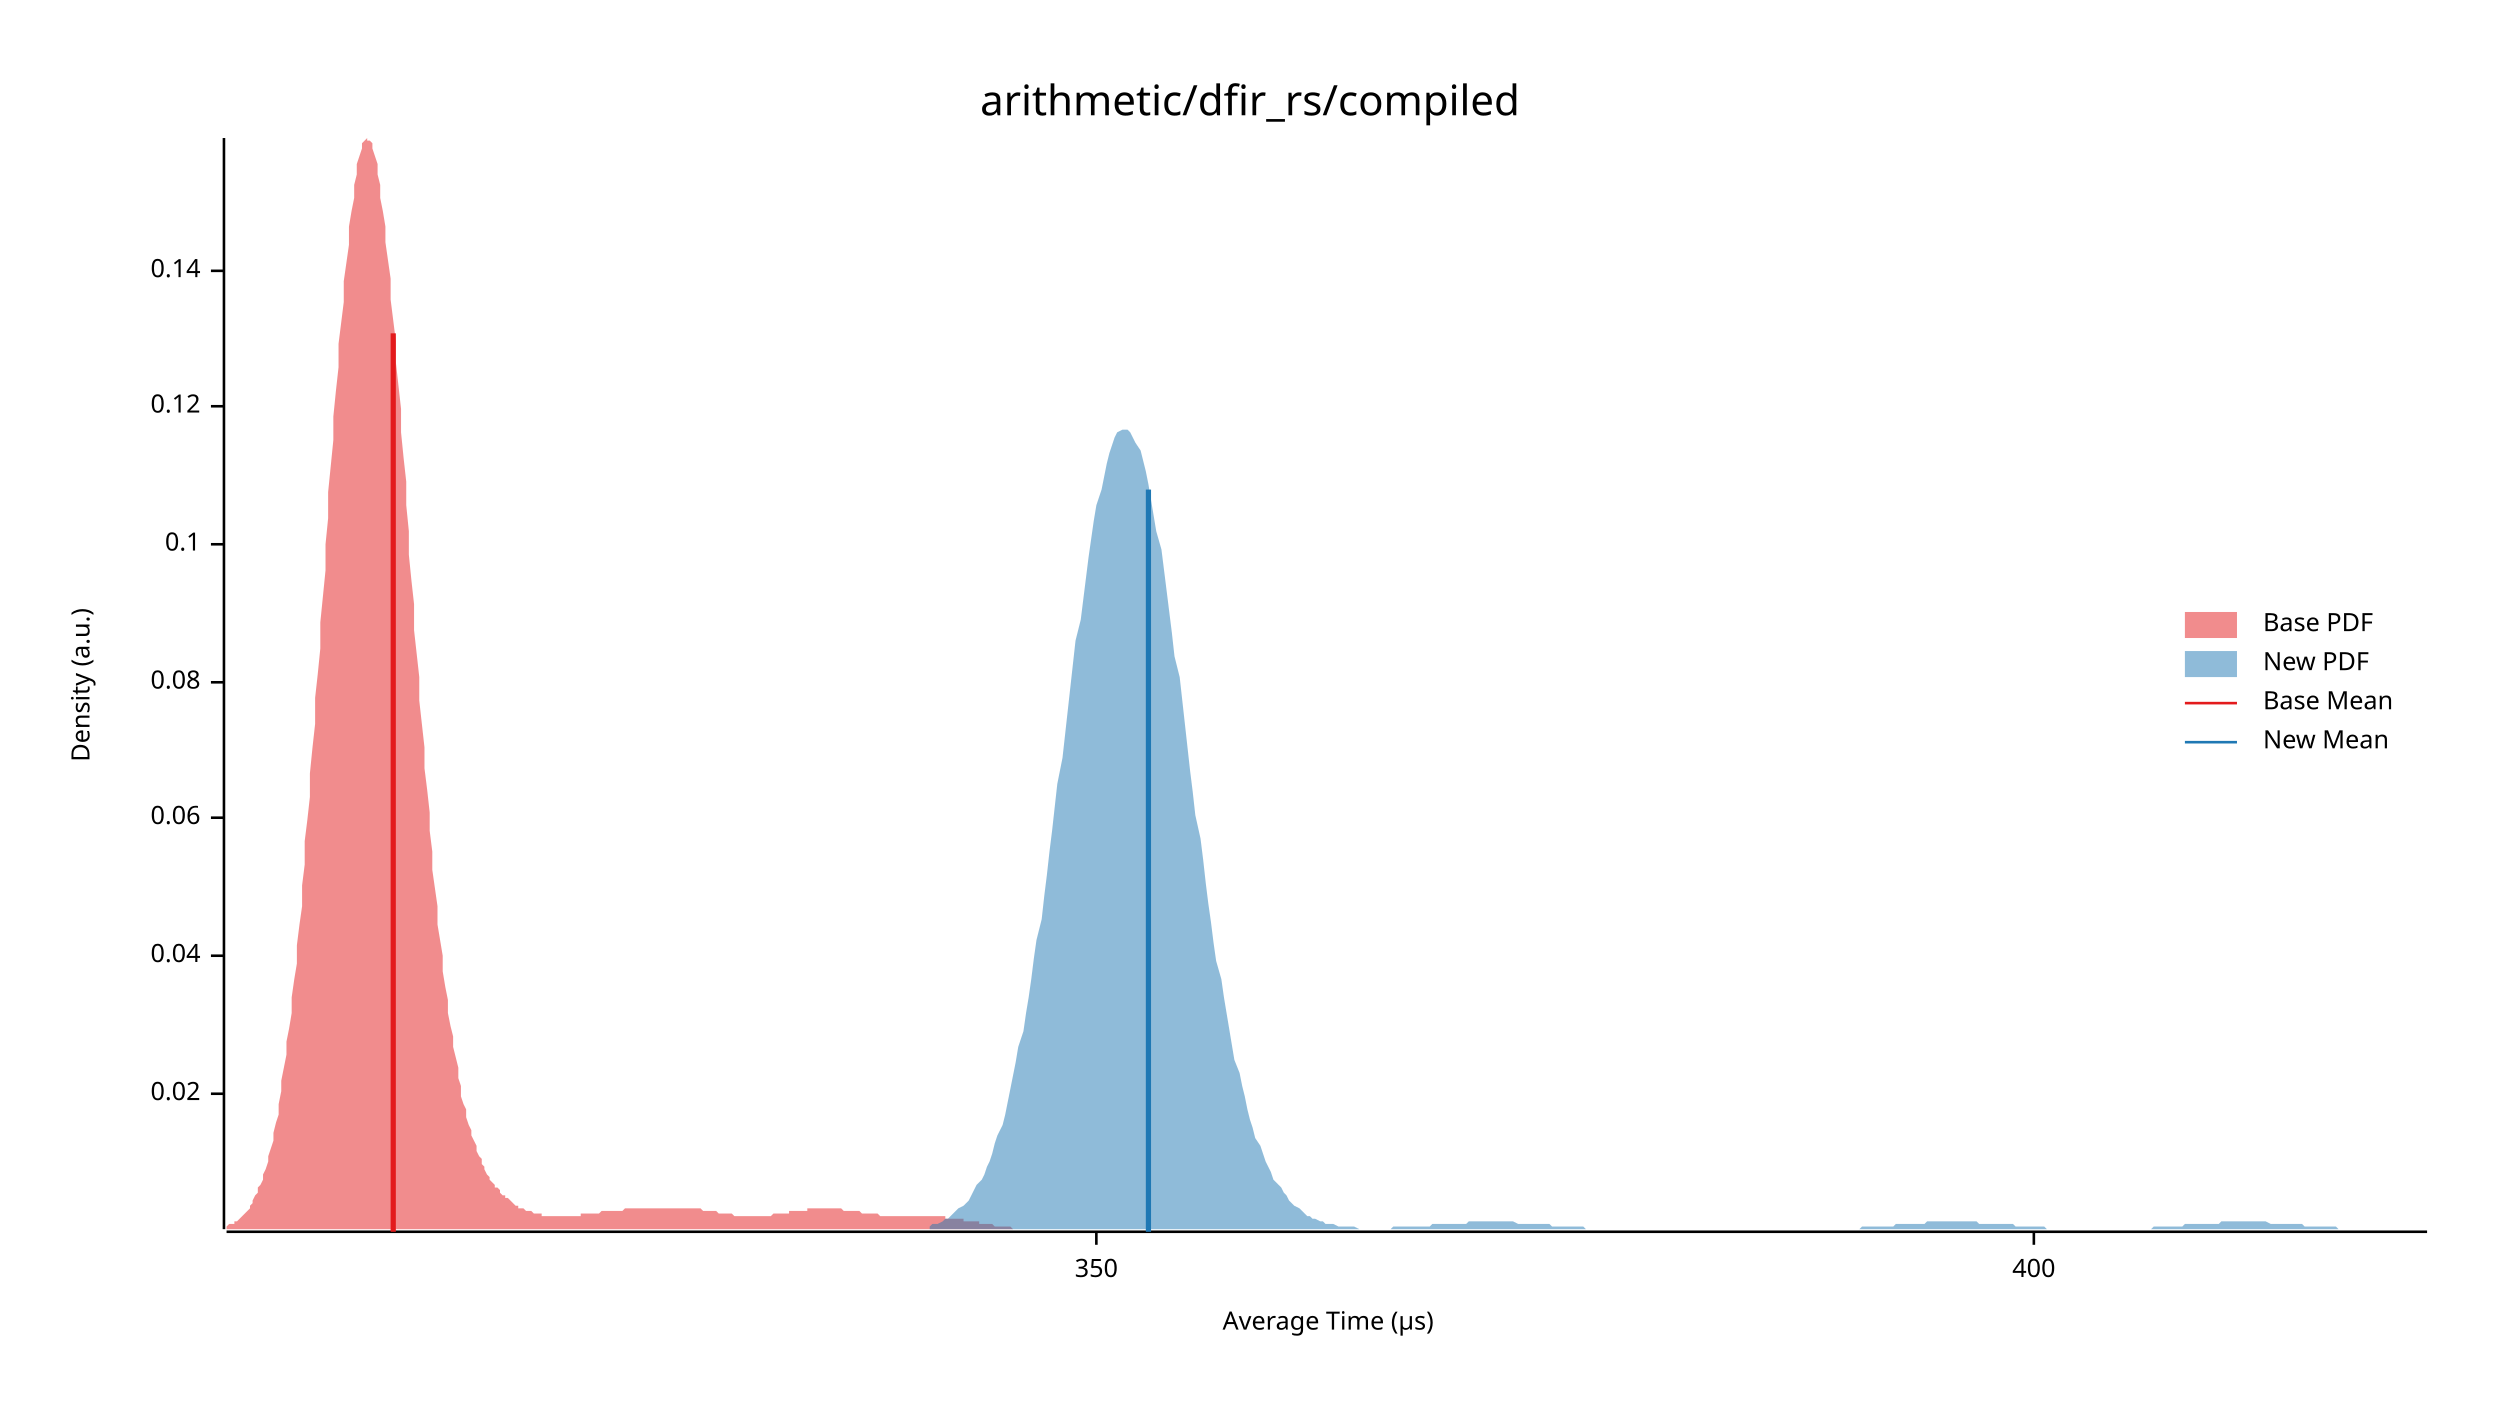
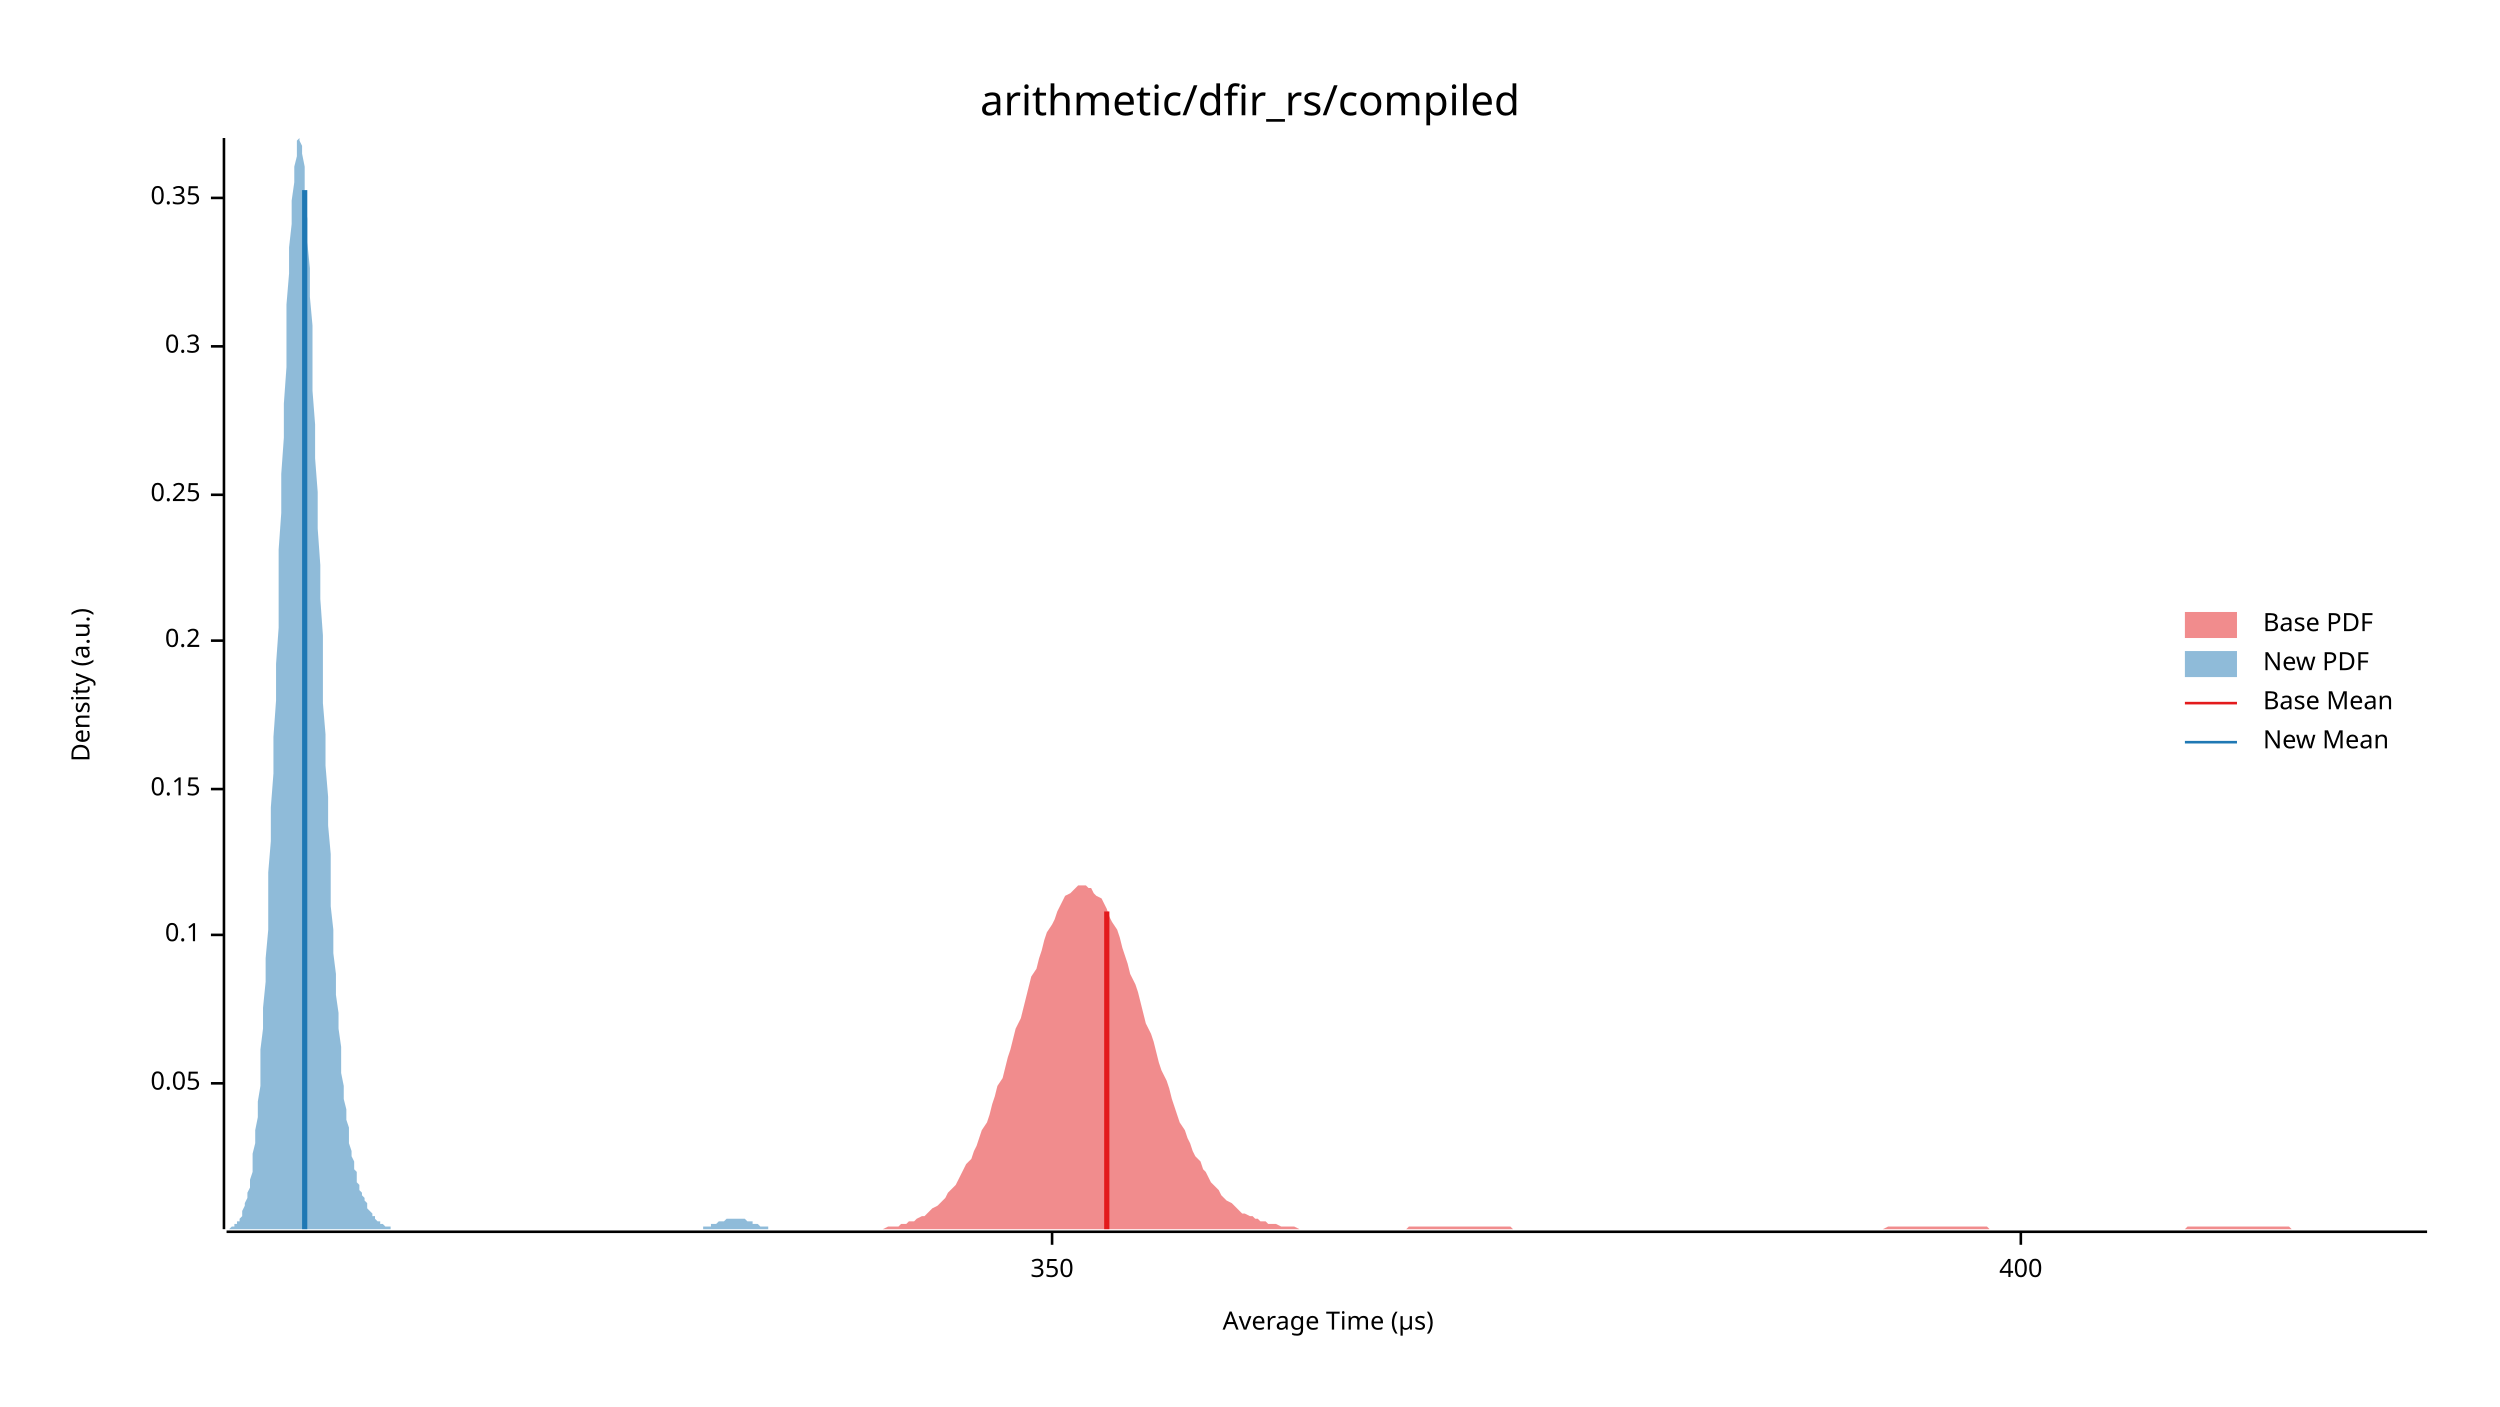
<svg xmlns="http://www.w3.org/2000/svg" width="960" height="540" viewBox="0 0 960 540">
  <text x="480" y="32" dy="0.76em" text-anchor="middle" font-family="sans-serif" font-size="16.129" opacity="1" fill="#000000">
arithmetic/dfir_rs/compiled
</text>
  <text x="27" y="263" dy="0.76em" text-anchor="middle" font-family="sans-serif" font-size="9.677" opacity="1" fill="#000000" transform="rotate(270, 27, 263)">
Density (a.u.)
</text>
  <text x="510" y="513" dy="-0.5ex" text-anchor="middle" font-family="sans-serif" font-size="9.677" opacity="1" fill="#000000">
Average Time (µs)
</text>
  <polyline fill="none" opacity="1" stroke="#000000" stroke-width="1" points="86,53 86,472 " />
-   <text x="77" y="420" dy="0.5ex" text-anchor="end" font-family="sans-serif" font-size="9.677" opacity="1" fill="#000000">
- 0.02
+   <text x="77" y="416" dy="0.5ex" text-anchor="end" font-family="sans-serif" font-size="9.677" opacity="1" fill="#000000">
+ 0.05
</text>
-   <polyline fill="none" opacity="1" stroke="#000000" stroke-width="1" points="81,420 86,420 " />
-   <text x="77" y="367" dy="0.5ex" text-anchor="end" font-family="sans-serif" font-size="9.677" opacity="1" fill="#000000">
- 0.04
- </text>
-   <polyline fill="none" opacity="1" stroke="#000000" stroke-width="1" points="81,367 86,367 " />
-   <text x="77" y="314" dy="0.5ex" text-anchor="end" font-family="sans-serif" font-size="9.677" opacity="1" fill="#000000">
- 0.06
- </text>
-   <polyline fill="none" opacity="1" stroke="#000000" stroke-width="1" points="81,314 86,314 " />
-   <text x="77" y="262" dy="0.5ex" text-anchor="end" font-family="sans-serif" font-size="9.677" opacity="1" fill="#000000">
- 0.08
- </text>
-   <polyline fill="none" opacity="1" stroke="#000000" stroke-width="1" points="81,262 86,262 " />
-   <text x="77" y="209" dy="0.5ex" text-anchor="end" font-family="sans-serif" font-size="9.677" opacity="1" fill="#000000">
+   <polyline fill="none" opacity="1" stroke="#000000" stroke-width="1" points="81,416 86,416 " />
+   <text x="77" y="359" dy="0.5ex" text-anchor="end" font-family="sans-serif" font-size="9.677" opacity="1" fill="#000000">
0.1
</text>
-   <polyline fill="none" opacity="1" stroke="#000000" stroke-width="1" points="81,209 86,209 " />
-   <text x="77" y="156" dy="0.5ex" text-anchor="end" font-family="sans-serif" font-size="9.677" opacity="1" fill="#000000">
- 0.12
+   <polyline fill="none" opacity="1" stroke="#000000" stroke-width="1" points="81,359 86,359 " />
+   <text x="77" y="303" dy="0.5ex" text-anchor="end" font-family="sans-serif" font-size="9.677" opacity="1" fill="#000000">
+ 0.15
</text>
-   <polyline fill="none" opacity="1" stroke="#000000" stroke-width="1" points="81,156 86,156 " />
-   <text x="77" y="104" dy="0.5ex" text-anchor="end" font-family="sans-serif" font-size="9.677" opacity="1" fill="#000000">
- 0.14
+   <polyline fill="none" opacity="1" stroke="#000000" stroke-width="1" points="81,303 86,303 " />
+   <text x="77" y="246" dy="0.5ex" text-anchor="end" font-family="sans-serif" font-size="9.677" opacity="1" fill="#000000">
+ 0.2
</text>
-   <polyline fill="none" opacity="1" stroke="#000000" stroke-width="1" points="81,104 86,104 " />
+   <polyline fill="none" opacity="1" stroke="#000000" stroke-width="1" points="81,246 86,246 " />
+   <text x="77" y="190" dy="0.5ex" text-anchor="end" font-family="sans-serif" font-size="9.677" opacity="1" fill="#000000">
+ 0.25
+ </text>
+   <polyline fill="none" opacity="1" stroke="#000000" stroke-width="1" points="81,190 86,190 " />
+   <text x="77" y="133" dy="0.5ex" text-anchor="end" font-family="sans-serif" font-size="9.677" opacity="1" fill="#000000">
+ 0.3
+ </text>
+   <polyline fill="none" opacity="1" stroke="#000000" stroke-width="1" points="81,133 86,133 " />
+   <text x="77" y="76" dy="0.5ex" text-anchor="end" font-family="sans-serif" font-size="9.677" opacity="1" fill="#000000">
+ 0.35
+ </text>
+   <polyline fill="none" opacity="1" stroke="#000000" stroke-width="1" points="81,76 86,76 " />
  <polyline fill="none" opacity="1" stroke="#000000" stroke-width="1" points="87,473 932,473 " />
-   <text x="421" y="483" dy="0.76em" text-anchor="middle" font-family="sans-serif" font-size="9.677" opacity="1" fill="#000000">
+   <text x="404" y="483" dy="0.76em" text-anchor="middle" font-family="sans-serif" font-size="9.677" opacity="1" fill="#000000">
350
</text>
-   <polyline fill="none" opacity="1" stroke="#000000" stroke-width="1" points="421,473 421,478 " />
-   <text x="781" y="483" dy="0.76em" text-anchor="middle" font-family="sans-serif" font-size="9.677" opacity="1" fill="#000000">
+   <polyline fill="none" opacity="1" stroke="#000000" stroke-width="1" points="404,473 404,478 " />
+   <text x="776" y="483" dy="0.76em" text-anchor="middle" font-family="sans-serif" font-size="9.677" opacity="1" fill="#000000">
400
</text>
-   <polyline fill="none" opacity="1" stroke="#000000" stroke-width="1" points="781,473 781,478 " />
-   <polygon opacity="0.5" fill="#E31A1C" points="87,471 87,471 88,470 88,470 89,470 90,470 90,469 91,469 92,468 92,468 93,467 94,466 94,466 95,465 96,464 96,463 97,462 97,461 98,459 99,458 99,456 100,455 101,453 101,451 102,449 103,446 103,444 104,441 105,438 105,435 106,431 107,428 107,424 108,419 108,415 109,410 110,405 110,400 111,395 112,389 112,383 113,376 114,370 114,363 115,355 116,348 116,340 117,332 117,323 118,315 119,306 119,297 120,287 121,278 121,268 122,259 123,249 123,239 124,229 125,219 125,209 126,199 126,189 127,179 128,169 128,160 129,150 130,141 130,132 131,124 132,116 132,108 133,101 134,94 134,87 135,81 136,76 136,71 137,67 137,63 138,60 139,57 139,55 140,54 141,53 141,54 142,54 143,55 143,57 144,60 145,63 145,67 146,71 146,76 147,81 148,87 148,93 149,100 150,107 150,115 151,123 152,131 152,139 153,148 154,157 154,166 155,176 156,185 156,194 157,204 157,213 158,223 159,232 159,242 160,251 161,260 161,269 162,278 163,287 163,295 164,303 165,312 165,319 166,327 166,334 167,341 168,348 168,355 169,361 170,367 170,373 171,379 172,384 172,389 173,394 174,398 174,402 175,406 176,410 176,414 177,417 177,421 178,424 179,426 179,429 180,432 181,434 181,436 182,438 183,440 183,442 184,444 185,445 185,447 186,448 186,449 187,451 188,452 188,453 189,454 190,455 190,456 191,456 192,457 192,458 193,459 194,459 194,460 195,460 196,461 196,461 197,462 197,462 198,463 199,463 199,464 200,464 201,464 201,464 202,465 203,465 203,465 204,465 205,466 205,466 206,466 206,466 207,466 208,466 208,467 209,467 210,467 210,467 211,467 212,467 212,467 213,467 214,467 214,467 215,467 216,467 216,467 217,467 217,467 218,467 219,467 219,467 220,467 221,467 221,467 222,467 223,467 223,466 224,466 225,466 225,466 226,466 226,466 227,466 228,466 228,466 229,466 230,466 230,466 231,465 232,465 232,465 233,465 234,465 234,465 235,465 236,465 236,465 237,465 237,465 238,465 239,465 239,465 240,464 241,464 241,464 242,464 243,464 243,464 244,464 245,464 245,464 246,464 246,464 247,464 248,464 248,464 249,464 250,464 250,464 251,464 252,464 252,464 253,464 254,464 254,464 255,464 256,464 256,464 257,464 257,464 258,464 259,464 259,464 260,464 261,464 261,464 262,464 263,464 263,464 264,464 265,464 265,464 266,464 266,464 267,464 268,464 268,464 269,464 270,465 270,465 271,465 272,465 272,465 273,465 274,465 274,465 275,465 276,466 276,466 277,466 277,466 278,466 279,466 279,466 280,466 281,466 281,466 282,467 283,467 283,467 284,467 285,467 285,467 286,467 286,467 287,467 288,467 288,467 289,467 290,467 290,467 291,467 292,467 292,467 293,467 294,467 294,467 295,467 296,467 296,467 297,466 297,466 298,466 299,466 299,466 300,466 301,466 301,466 302,466 303,466 303,465 304,465 305,465 305,465 306,465 306,465 307,465 308,465 308,465 309,465 310,465 310,464 311,464 312,464 312,464 313,464 314,464 314,464 315,464 316,464 316,464 317,464 317,464 318,464 319,464 319,464 320,464 321,464 321,464 322,464 323,464 323,464 324,465 325,465 325,465 326,465 326,465 327,465 328,465 328,465 329,465 330,465 330,465 331,466 332,466 332,466 333,466 334,466 334,466 335,466 336,466 336,466 337,466 337,466 338,467 339,467 339,467 340,467 341,467 341,467 342,467 343,467 343,467 344,467 345,467 345,467 346,467 346,467 347,467 348,467 348,467 349,467 350,467 350,467 351,467 352,467 352,467 353,467 354,467 354,467 355,467 356,467 356,467 357,467 357,467 358,467 359,467 359,467 360,467 361,467 361,467 362,467 363,467 363,468 364,468 365,468 365,468 366,468 366,468 367,468 368,468 368,468 369,468 370,468 370,469 371,469 372,469 372,469 373,469 374,469 374,469 375,469 376,469 376,470 377,470 377,470 378,470 379,470 379,470 380,470 381,470 381,470 382,471 383,471 383,471 384,471 385,471 385,471 386,471 386,471 387,471 388,471 388,471 389,472 390,472 390,472 391,472 392,472 392,472 393,472 394,472 394,472 395,472 396,472 396,472 397,472 397,472 398,472 399,472 399,472 400,472 401,472 401,472 402,472 403,472 403,472 404,472 405,472 405,472 406,472 406,472 407,472 408,472 408,472 408,472 87,472 " />
-   <polygon opacity="0.5" fill="#1F78B4" points="357,471 358,470 359,470 360,470 362,469 363,468 364,468 365,467 366,466 367,465 368,464 370,463 371,462 372,461 373,459 374,457 375,455 377,453 378,451 379,448 380,446 381,443 382,439 383,436 385,432 386,428 387,423 388,418 389,413 390,408 391,402 393,396 394,389 395,383 396,376 397,368 398,361 400,353 401,344 402,336 403,327 404,319 405,310 406,301 408,291 409,282 410,273 411,264 412,255 413,246 415,238 416,230 417,222 418,214 419,207 420,200 421,194 423,188 424,183 425,178 426,174 427,171 428,168 429,166 431,165 432,165 433,165 434,166 435,168 436,170 438,173 439,177 440,181 441,186 442,192 443,198 444,204 446,211 447,219 448,227 449,235 450,243 451,252 453,260 454,269 455,278 456,287 457,296 458,304 459,313 461,322 462,330 463,339 464,347 465,354 466,362 467,369 469,376 470,383 471,389 472,395 473,401 474,407 476,412 477,417 478,421 479,426 480,430 481,433 482,437 484,440 485,443 486,446 487,448 488,450 489,453 491,455 492,456 493,458 494,459 495,461 496,462 497,463 499,464 500,465 501,466 502,467 503,467 504,468 505,468 507,469 508,469 509,470 510,470 511,470 512,470 514,471 515,471 516,471 517,471 518,471 519,471 520,471 522,472 523,472 524,472 525,472 526,472 527,472 529,472 530,472 531,472 532,472 533,472 534,472 535,471 537,471 538,471 539,471 540,471 541,471 542,471 543,471 545,471 546,471 547,471 548,471 549,471 550,470 552,470 553,470 554,470 555,470 556,470 557,470 558,470 560,470 561,470 562,470 563,470 564,469 565,469 567,469 568,469 569,469 570,469 571,469 572,469 573,469 575,469 576,469 577,469 578,469 579,469 580,469 581,469 583,470 584,470 585,470 586,470 587,470 588,470 590,470 591,470 592,470 593,470 594,470 595,470 596,471 598,471 599,471 600,471 601,471 602,471 603,471 605,471 606,471 607,471 608,471 609,472 610,472 611,472 613,472 614,472 615,472 616,472 617,472 618,472 619,472 621,472 622,472 623,472 624,472 625,472 626,472 628,472 629,472 630,472 631,472 632,472 633,472 634,472 636,472 637,472 638,472 639,472 640,472 641,472 642,472 644,472 645,472 646,472 647,472 648,472 649,472 651,472 652,472 653,472 654,472 655,472 656,472 657,472 659,472 660,472 661,472 662,472 663,472 664,472 666,472 667,472 668,472 669,472 670,472 671,472 672,472 674,472 675,472 676,472 677,472 678,472 679,472 680,472 682,472 683,472 684,472 685,472 686,472 687,472 689,472 690,472 691,472 692,472 693,472 694,472 695,472 697,472 698,472 699,472 700,472 701,472 702,472 704,472 705,472 706,472 707,472 708,472 709,472 710,472 712,472 713,472 714,472 715,471 716,471 717,471 718,471 720,471 721,471 722,471 723,471 724,471 725,471 727,471 728,470 729,470 730,470 731,470 732,470 733,470 735,470 736,470 737,470 738,470 739,470 740,469 742,469 743,469 744,469 745,469 746,469 747,469 748,469 750,469 751,469 752,469 753,469 754,469 755,469 756,469 758,469 759,469 760,470 761,470 762,470 763,470 765,470 766,470 767,470 768,470 769,470 770,470 771,470 773,470 774,471 775,471 776,471 777,471 778,471 780,471 781,471 782,471 783,471 784,471 785,471 786,472 788,472 789,472 790,472 791,472 792,472 793,472 794,472 796,472 797,472 798,472 799,472 800,472 801,472 803,472 804,472 805,472 806,472 807,472 808,472 809,472 811,472 812,472 813,472 814,472 815,472 816,472 818,472 819,472 820,472 821,472 822,472 823,472 824,472 826,472 827,471 828,471 829,471 830,471 831,471 832,471 834,471 835,471 836,471 837,471 838,471 839,470 841,470 842,470 843,470 844,470 845,470 846,470 847,470 849,470 850,470 851,470 852,470 853,469 854,469 856,469 857,469 858,469 859,469 860,469 861,469 862,469 864,469 865,469 866,469 867,469 868,469 869,469 870,469 872,470 873,470 874,470 875,470 876,470 877,470 879,470 880,470 881,470 882,470 883,470 884,470 885,471 887,471 888,471 889,471 890,471 891,471 892,471 894,471 895,471 896,471 897,471 898,472 899,472 900,472 902,472 903,472 904,472 905,472 906,472 907,472 908,472 910,472 911,472 912,472 913,472 914,472 915,472 917,472 918,472 919,472 920,472 921,472 922,472 923,472 925,472 926,472 927,472 928,472 929,472 930,472 932,472 932,472 357,472 " />
-   <polyline fill="none" opacity="1" stroke="#E31A1C" stroke-width="2" points="151,473 151,128 " />
-   <polyline fill="none" opacity="1" stroke="#1F78B4" stroke-width="2" points="441,473 441,188 " />
+   <polyline fill="none" opacity="1" stroke="#000000" stroke-width="1" points="776,473 776,478 " />
+   <polygon opacity="0.5" fill="#E31A1C" points="338,472 339,472 341,471 342,471 343,471 344,471 345,471 346,470 348,470 349,469 350,469 351,469 352,468 354,467 355,467 356,466 357,465 358,464 360,463 361,462 362,461 363,460 364,458 365,457 367,455 368,453 369,451 370,449 371,447 373,445 374,442 375,440 376,437 377,434 379,431 380,428 381,424 382,421 383,417 385,414 386,410 387,406 388,403 389,399 390,395 392,391 393,387 394,383 395,379 396,375 398,372 399,368 400,365 401,361 402,358 404,355 405,353 406,350 407,348 408,346 409,344 411,343 412,342 413,341 414,340 415,340 417,340 418,341 419,341 420,343 421,344 423,345 424,347 425,349 426,352 427,354 429,357 430,360 431,364 432,367 433,370 434,374 436,378 437,381 438,385 439,389 440,393 442,397 443,400 444,404 445,408 446,411 448,415 449,418 450,422 451,425 452,428 453,431 455,434 456,437 457,439 458,442 459,444 461,446 462,449 463,450 464,452 465,454 467,456 468,457 469,459 470,460 471,461 473,462 474,463 475,464 476,465 477,466 478,466 480,467 481,467 482,468 483,468 484,469 486,469 487,470 488,470 489,470 490,470 492,471 493,471 494,471 495,471 496,471 497,471 499,472 500,472 501,472 502,472 503,472 505,472 506,472 507,472 508,472 509,472 511,472 512,472 513,472 514,472 515,472 517,472 518,472 519,472 520,472 521,472 522,472 524,472 525,472 526,472 527,472 528,472 530,472 531,472 532,472 533,472 534,472 536,472 537,472 538,472 539,472 540,472 541,471 543,471 544,471 545,471 546,471 547,471 549,471 550,471 551,471 552,471 553,471 555,471 556,471 557,471 558,471 559,471 561,471 562,471 563,471 564,471 565,471 566,471 568,471 569,471 570,471 571,471 572,471 574,471 575,471 576,471 577,471 578,471 580,471 581,472 582,472 583,472 584,472 585,472 587,472 588,472 589,472 590,472 591,472 593,472 594,472 595,472 596,472 597,472 599,472 600,472 601,472 602,472 603,472 605,472 606,472 607,472 608,472 609,472 610,472 612,472 613,472 614,472 615,472 616,472 618,472 619,472 620,472 621,472 622,472 624,472 625,472 626,472 627,472 628,472 629,472 631,472 632,472 633,472 634,472 635,472 637,472 638,472 639,472 640,472 641,472 643,472 644,472 645,472 646,472 647,472 648,472 650,472 651,472 652,472 653,472 654,472 656,472 657,472 658,472 659,472 660,472 662,472 663,472 664,472 665,472 666,472 668,472 669,472 670,472 671,472 672,472 673,472 675,472 676,472 677,472 678,472 679,472 681,472 682,472 683,472 684,472 685,472 687,472 688,472 689,472 690,472 691,472 692,472 694,472 695,472 696,472 697,472 698,472 700,472 701,472 702,472 703,472 704,472 706,472 707,472 708,472 709,472 710,472 712,472 713,472 714,472 715,472 716,472 717,472 719,472 720,472 721,472 722,472 723,472 725,471 726,471 727,471 728,471 729,471 731,471 732,471 733,471 734,471 735,471 736,471 738,471 739,471 740,471 741,471 742,471 744,471 745,471 746,471 747,471 748,471 750,471 751,471 752,471 753,471 754,471 756,471 757,471 758,471 759,471 760,471 761,471 763,471 764,472 765,472 766,472 767,472 769,472 770,472 771,472 772,472 773,472 775,472 776,472 777,472 778,472 779,472 780,472 782,472 783,472 784,472 785,472 786,472 788,472 789,472 790,472 791,472 792,472 794,472 795,472 796,472 797,472 798,472 800,472 801,472 802,472 803,472 804,472 805,472 807,472 808,472 809,472 810,472 811,472 813,472 814,472 815,472 816,472 817,472 819,472 820,472 821,472 822,472 823,472 824,472 826,472 827,472 828,472 829,472 830,472 832,472 833,472 834,472 835,472 836,472 838,472 839,472 840,471 841,471 842,471 844,471 845,471 846,471 847,471 848,471 849,471 851,471 852,471 853,471 854,471 855,471 857,471 858,471 859,471 860,471 861,471 863,471 864,471 865,471 866,471 867,471 868,471 870,471 871,471 872,471 873,471 874,471 876,471 877,471 878,471 879,471 880,472 882,472 883,472 884,472 885,472 886,472 888,472 889,472 890,472 891,472 892,472 893,472 895,472 896,472 897,472 898,472 899,472 901,472 902,472 903,472 904,472 905,472 907,472 908,472 909,472 910,472 911,472 912,472 914,472 915,472 916,472 917,472 918,472 920,472 921,472 922,472 923,472 924,472 926,472 927,472 928,472 929,472 930,472 932,472 932,472 338,472 " />
+   <polygon opacity="0.5" fill="#1F78B4" points="87,472 87,472 87,472 88,472 88,472 89,471 89,471 90,471 90,471 90,470 91,470 91,469 92,469 92,468 93,467 93,466 93,465 94,463 94,462 95,460 95,458 96,456 96,453 97,450 97,447 97,443 98,439 98,434 99,429 99,423 100,417 100,410 100,403 101,395 101,387 102,377 102,368 103,357 103,346 103,335 104,323 104,310 105,297 105,283 106,269 106,255 107,241 107,226 107,211 108,197 108,182 109,168 109,155 110,141 110,129 110,117 111,105 111,95 112,86 112,77 113,70 113,64 114,60 114,56 114,54 115,53 115,54 116,56 116,59 117,64 117,70 117,76 118,84 118,93 119,103 119,114 120,125 120,137 120,150 121,163 121,176 122,189 122,203 123,217 123,230 124,244 124,257 124,270 125,282 125,294 126,306 126,317 127,328 127,338 127,348 128,357 128,366 129,374 129,382 130,389 130,395 131,402 131,407 131,412 132,417 132,422 133,426 133,430 134,433 134,436 134,439 135,442 135,444 136,446 136,449 137,450 137,452 137,454 138,455 138,457 139,458 139,459 140,460 140,461 141,462 141,463 141,464 142,465 142,465 143,466 143,467 144,467 144,468 144,468 145,469 145,469 146,469 146,470 147,470 147,470 148,471 148,471 148,471 149,471 149,471 150,471 150,472 151,472 151,472 151,472 152,472 152,472 153,472 153,472 154,472 154,472 154,472 155,472 155,472 156,472 156,472 157,472 157,472 158,472 158,472 158,472 159,472 159,472 160,472 160,472 161,472 161,472 161,472 162,472 162,472 163,472 163,472 164,472 164,472 165,472 165,472 165,472 166,472 166,472 167,472 167,472 168,472 168,472 168,472 169,472 169,472 170,472 170,472 171,472 171,472 171,472 172,472 172,472 173,472 173,472 174,472 174,472 175,472 175,472 175,472 176,472 176,472 177,472 177,472 178,472 178,472 178,472 179,472 179,472 180,472 180,472 181,472 181,472 182,472 182,472 182,472 183,472 183,472 184,472 184,472 185,472 185,472 185,472 186,472 186,472 187,472 187,472 188,472 188,472 188,472 189,472 189,472 190,472 190,472 191,472 191,472 192,472 192,472 192,472 193,472 193,472 194,472 194,472 195,472 195,472 195,472 196,472 196,472 197,472 197,472 198,472 198,472 199,472 199,472 199,472 200,472 200,472 201,472 201,472 202,472 202,472 202,472 203,472 203,472 204,472 204,472 205,472 205,472 205,472 206,472 206,472 207,472 207,472 208,472 208,472 209,472 209,472 209,472 210,472 210,472 211,472 211,472 212,472 212,472 212,472 213,472 213,472 214,472 214,472 215,472 215,472 215,472 216,472 216,472 217,472 217,472 218,472 218,472 219,472 219,472 219,472 220,472 220,472 221,472 221,472 222,472 222,472 222,472 223,472 223,472 224,472 224,472 225,472 225,472 226,472 226,472 226,472 227,472 227,472 228,472 228,472 229,472 229,472 229,472 230,472 230,472 231,472 231,472 232,472 232,472 232,472 233,472 233,472 234,472 234,472 235,472 235,472 236,472 236,472 236,472 237,472 237,472 238,472 238,472 239,472 239,472 239,472 240,472 240,472 241,472 241,472 242,472 242,472 243,472 243,472 243,472 244,472 244,472 245,472 245,472 246,472 246,472 246,472 247,472 247,472 248,472 248,472 249,472 249,472 249,472 250,472 250,472 251,472 251,472 252,472 252,472 253,472 253,472 253,472 254,472 254,472 255,472 255,472 256,472 256,472 256,472 257,472 257,472 258,472 258,472 259,472 259,472 260,472 260,472 260,472 261,472 261,472 262,472 262,472 263,472 263,472 263,472 264,472 264,472 265,472 265,472 266,472 266,472 266,472 267,472 267,472 268,472 268,472 269,472 269,472 270,472 270,471 270,471 271,471 271,471 272,471 272,471 273,471 273,470 273,470 274,470 274,470 275,470 275,470 276,469 276,469 277,469 277,469 277,469 278,469 278,469 279,468 279,468 280,468 280,468 280,468 281,468 281,468 282,468 282,468 283,468 283,468 283,468 284,468 284,468 285,468 285,468 286,468 286,468 287,469 287,469 287,469 288,469 288,469 289,469 289,470 290,470 290,470 290,470 291,470 291,470 292,471 292,471 293,471 293,471 294,471 294,471 294,471 295,471 295,472 296,472 296,472 297,472 297,472 297,472 298,472 298,472 299,472 299,472 300,472 300,472 300,472 301,472 301,472 302,472 302,472 303,472 303,472 304,472 304,472 304,472 87,472 " />
+   <polyline fill="none" opacity="1" stroke="#E31A1C" stroke-width="2" points="425,472 425,350 " />
+   <polyline fill="none" opacity="1" stroke="#1F78B4" stroke-width="2" points="117,472 117,73 " />
  <text x="869" y="235" dy="0.76em" text-anchor="start" font-family="sans-serif" font-size="9.677" opacity="1" fill="#000000">
Base PDF
</text>
  <text x="869" y="250" dy="0.76em" text-anchor="start" font-family="sans-serif" font-size="9.677" opacity="1" fill="#000000">
New PDF
</text>
  <text x="869" y="265" dy="0.76em" text-anchor="start" font-family="sans-serif" font-size="9.677" opacity="1" fill="#000000">
Base Mean
</text>
  <text x="869" y="280" dy="0.76em" text-anchor="start" font-family="sans-serif" font-size="9.677" opacity="1" fill="#000000">
New Mean
</text>
  <rect x="839" y="235" width="20" height="10" opacity="0.5" fill="#E31A1C" stroke="none" />
  <rect x="839" y="250" width="20" height="10" opacity="0.5" fill="#1F78B4" stroke="none" />
  <polyline fill="none" opacity="1" stroke="#E31A1C" stroke-width="1" points="839,270 859,270 " />
  <polyline fill="none" opacity="1" stroke="#1F78B4" stroke-width="1" points="839,285 859,285 " />
</svg>
